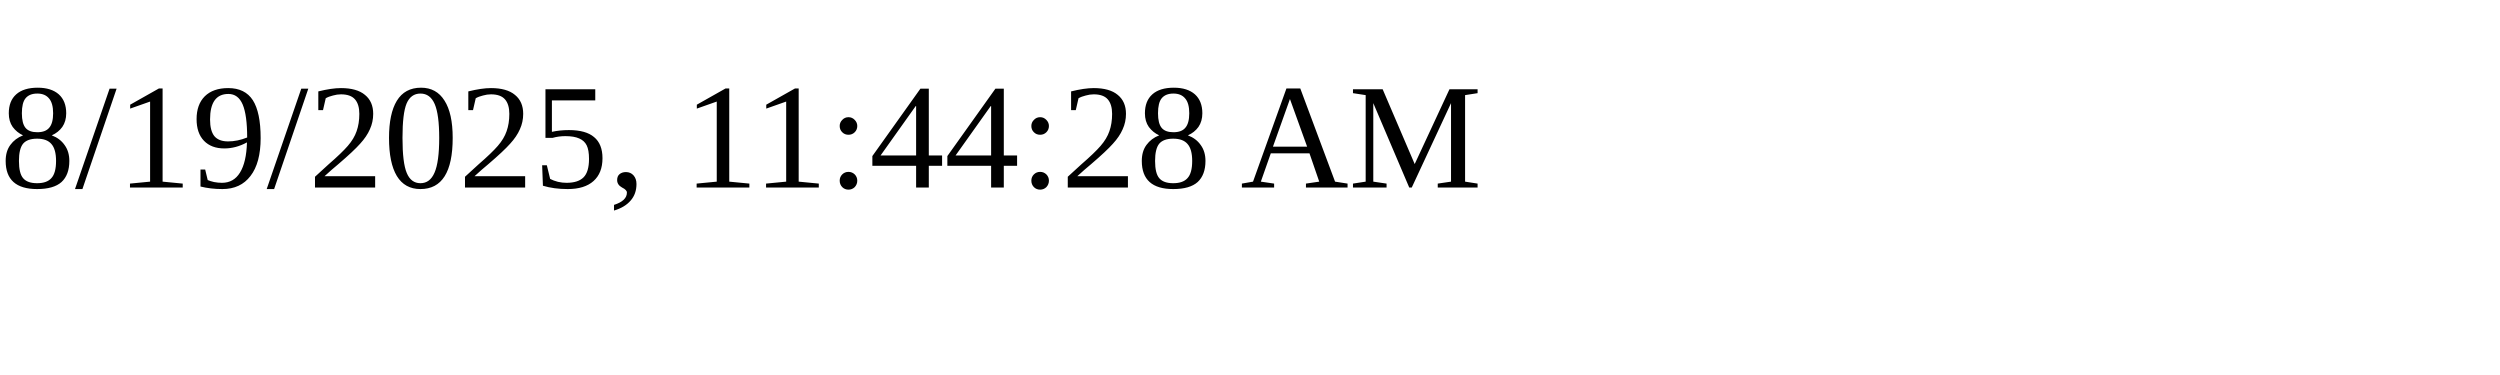
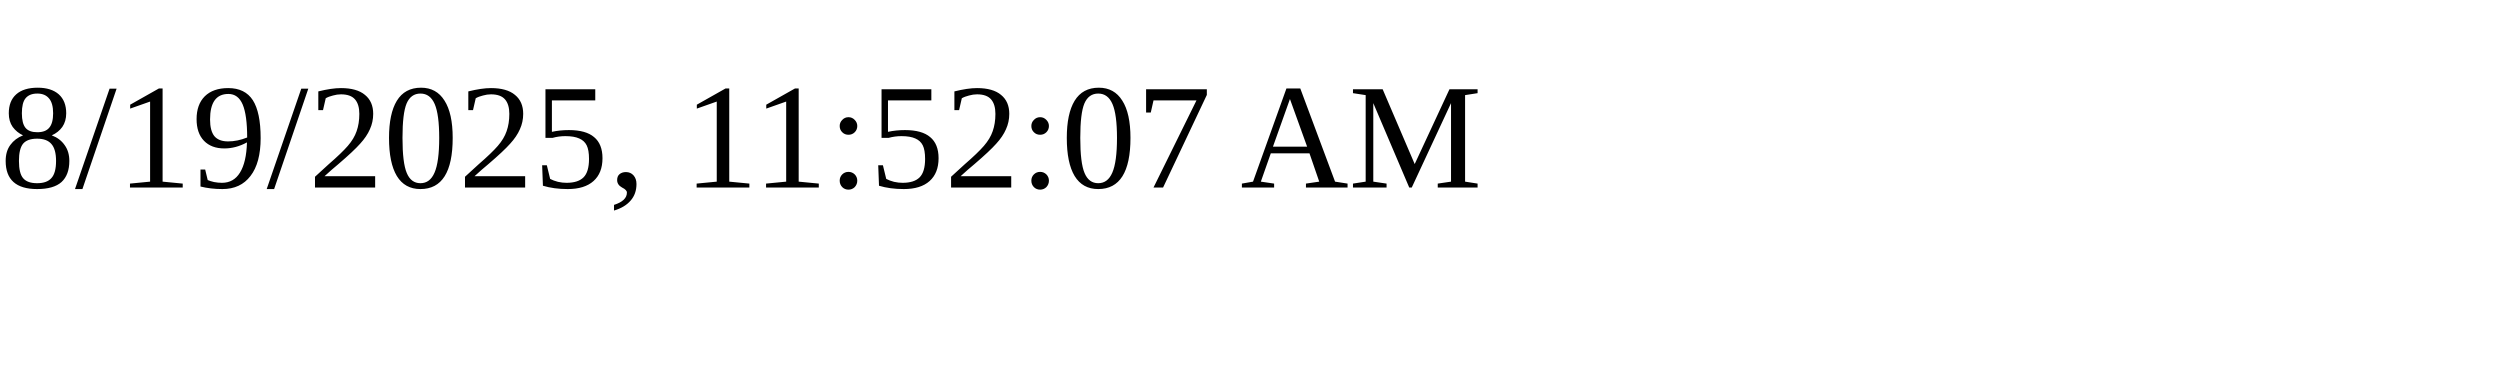
<svg xmlns="http://www.w3.org/2000/svg" height="30" width="200">
-   <text x="0" y="15">8/19/2025, 11:44:28 AM</text>
+   <text x="0" y="15">8/19/2025, 11:52:07 AM</text>
</svg>
